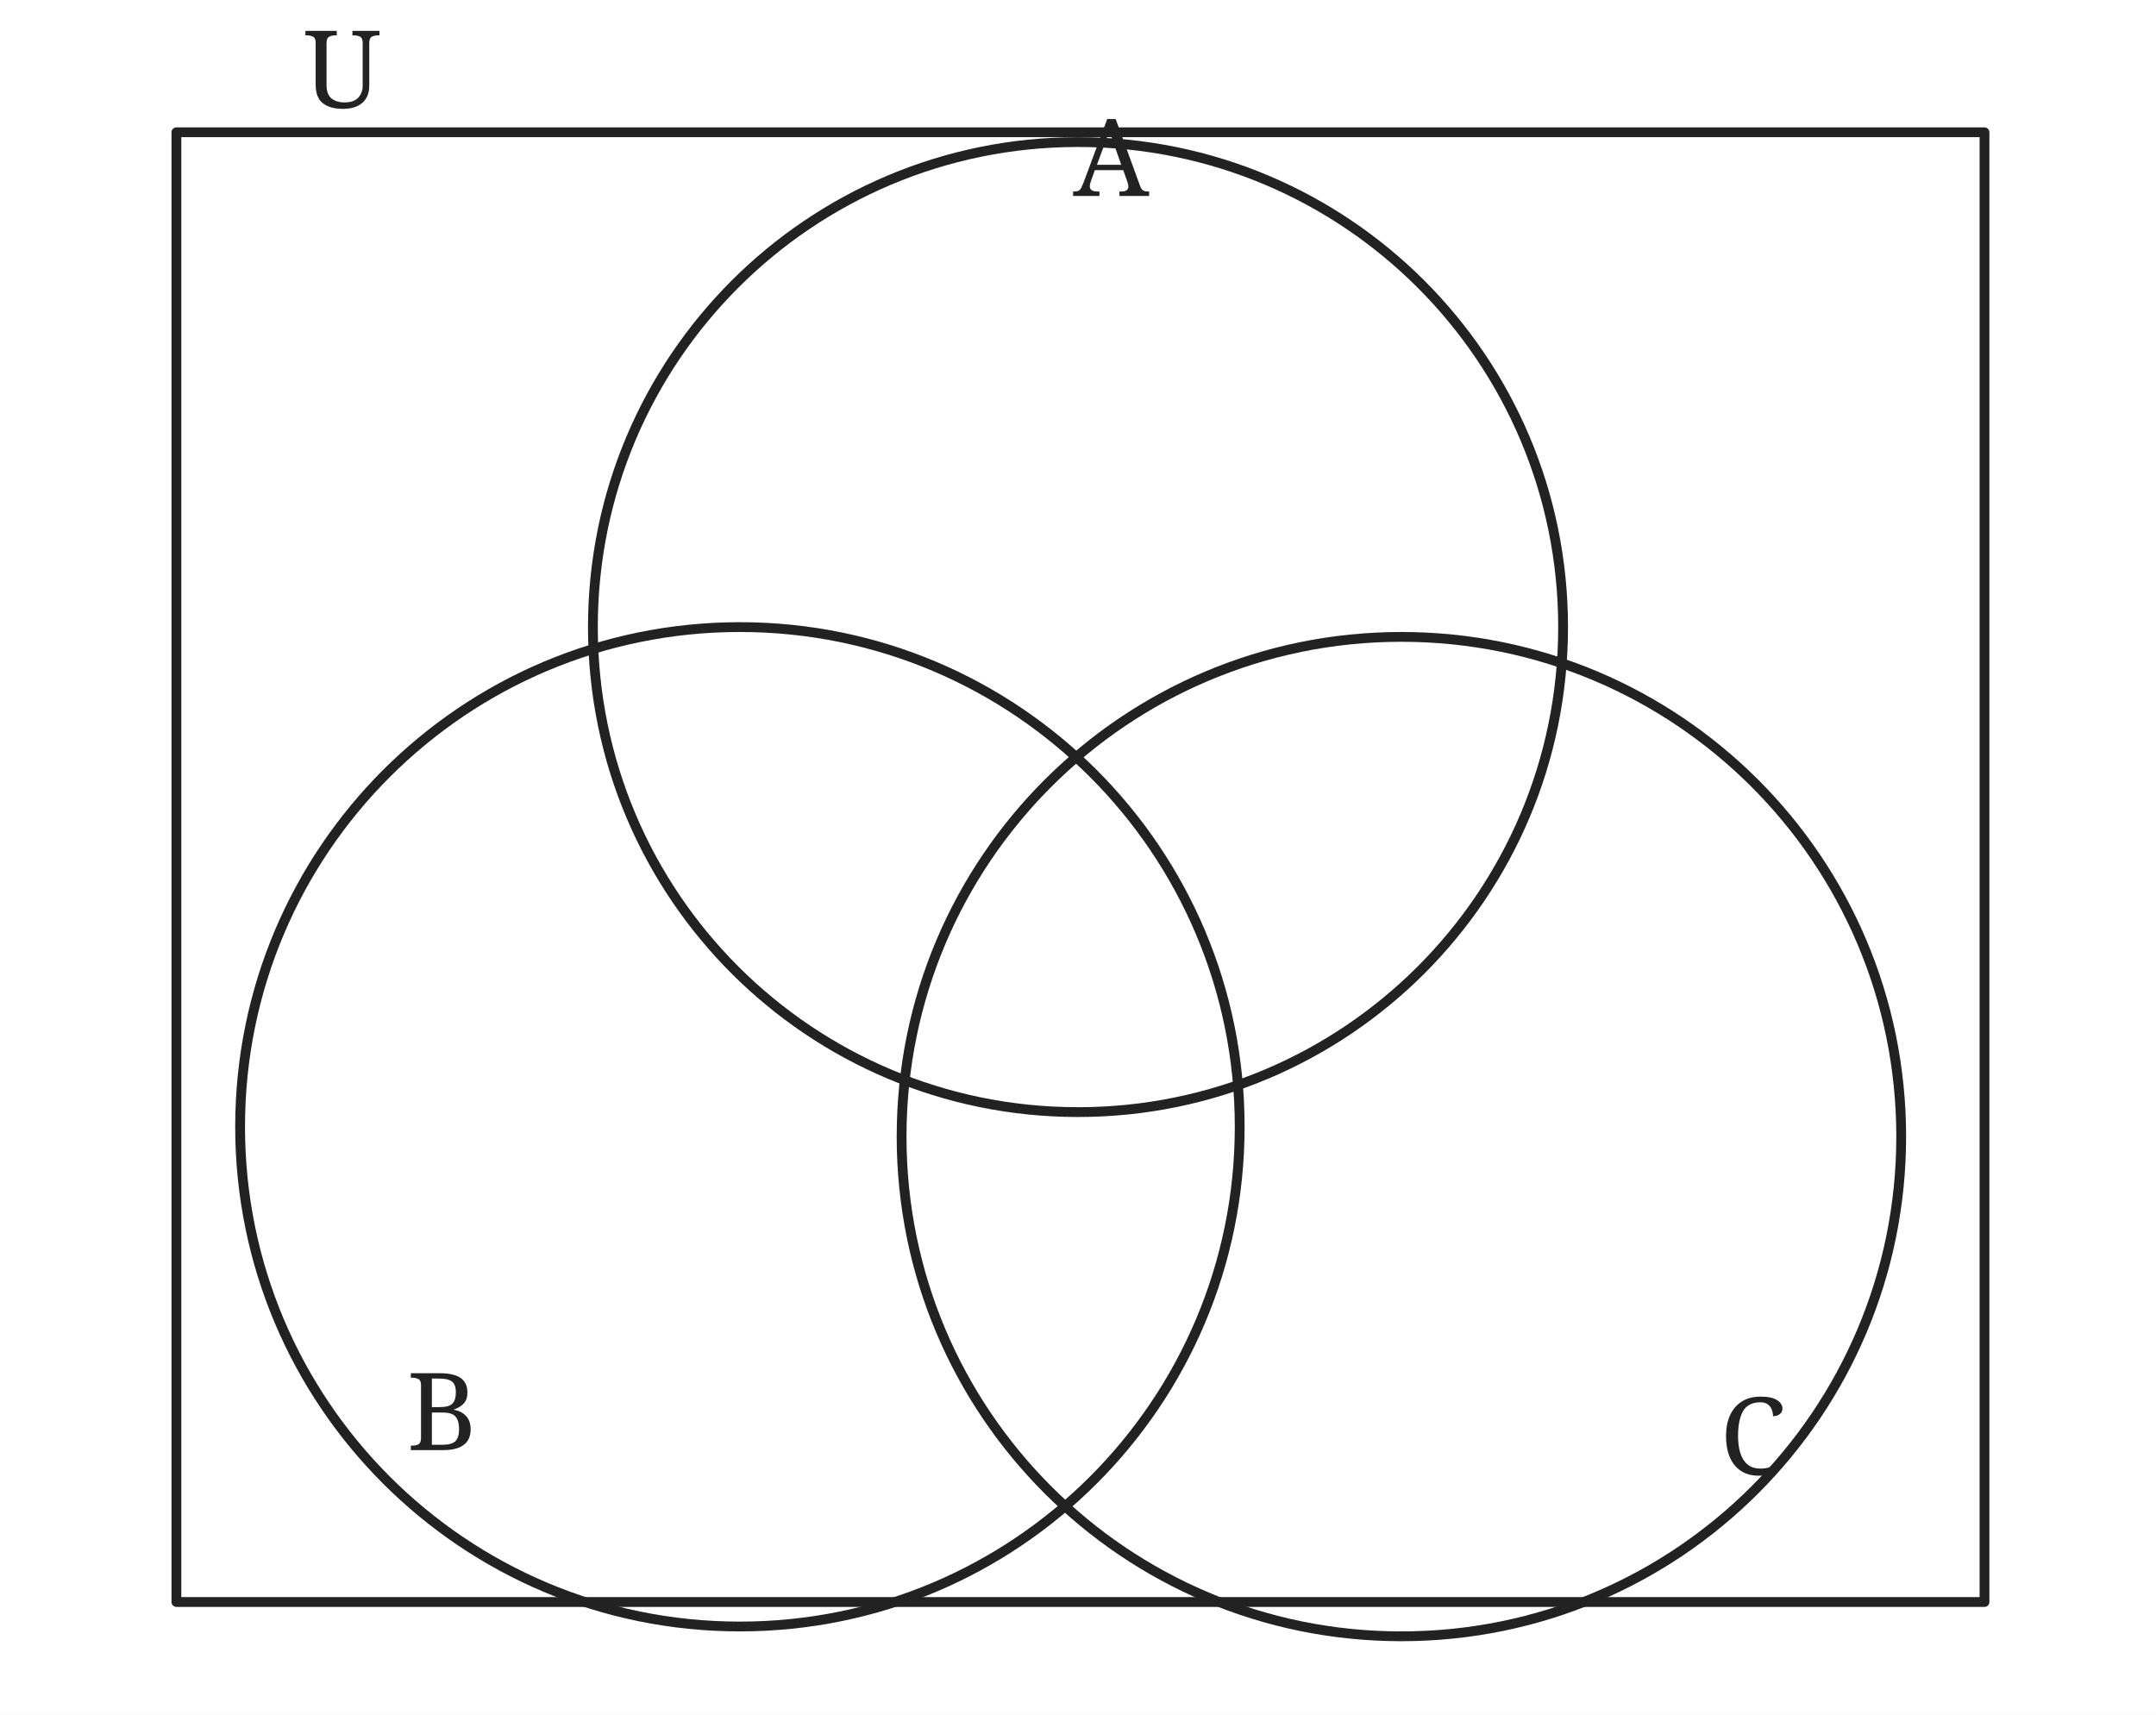
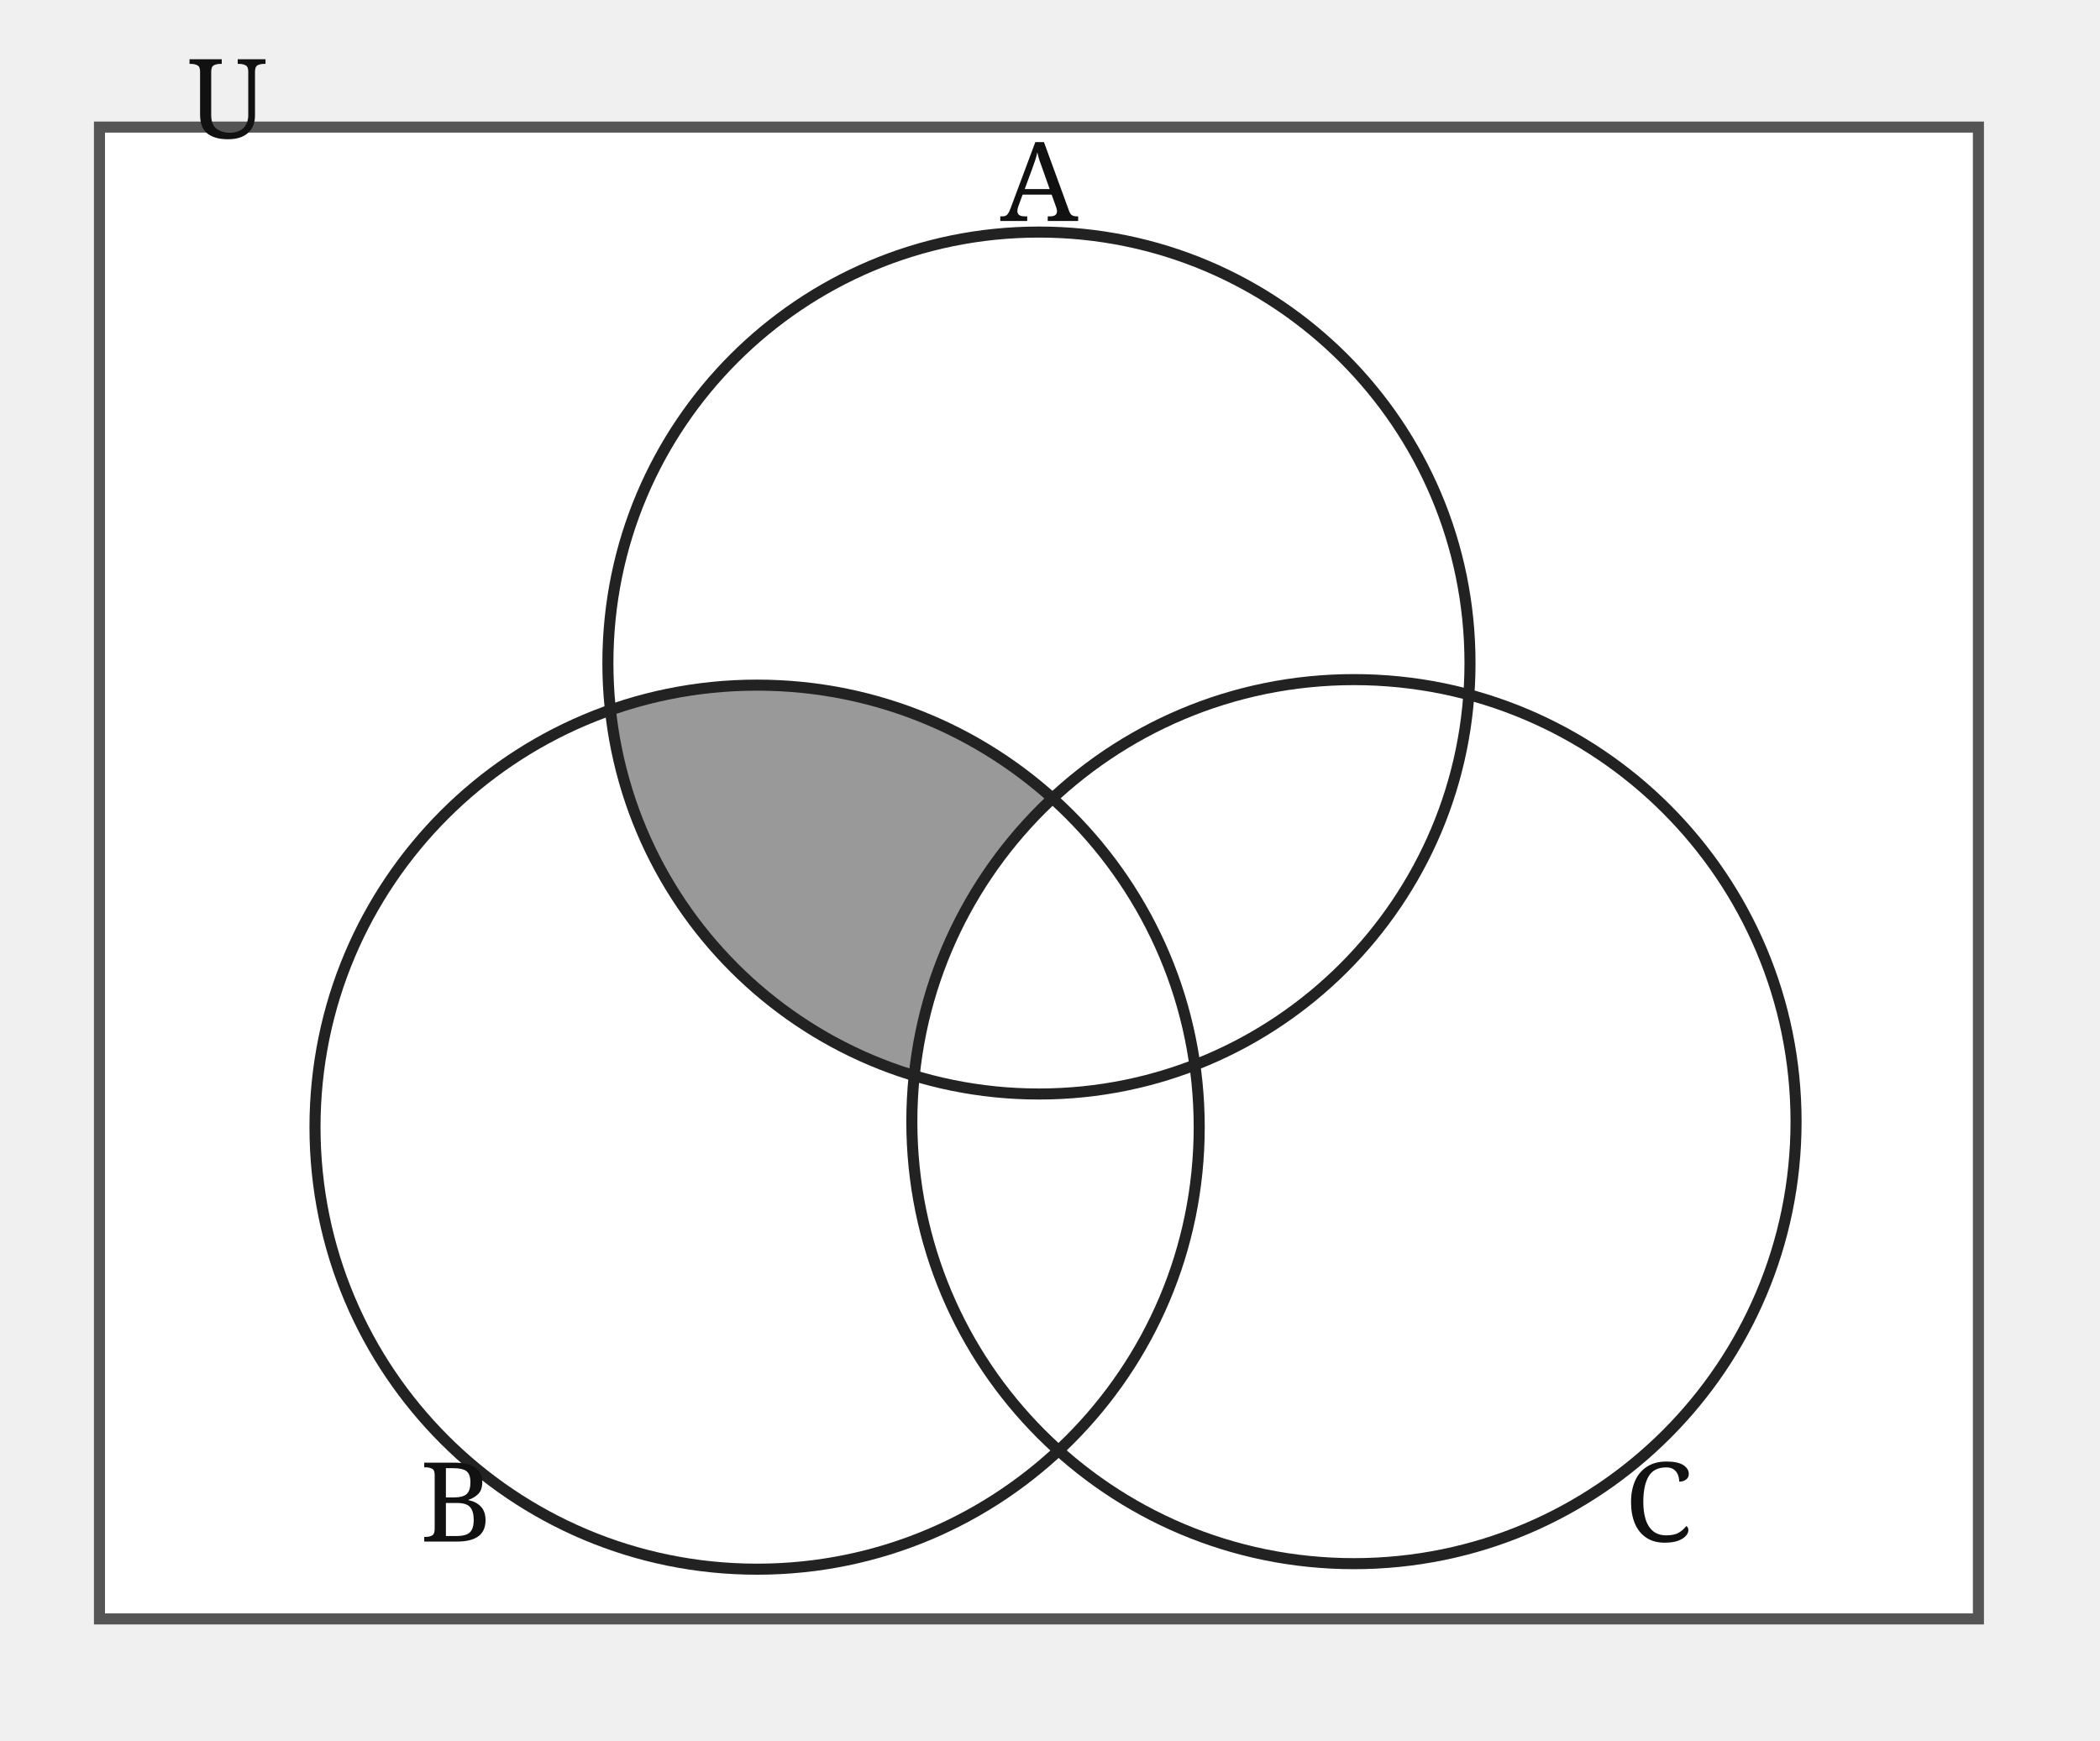
- <svg xmlns="http://www.w3.org/2000/svg" width="440" height="350" viewBox="0 0 440 350">
-   <rect width="440" height="350" fill="white" />
-   <g fill="none" stroke="#222" stroke-width="2" stroke-linecap="round" stroke-linejoin="round">
-     <defs>
-       <clipPath id="ca">
-         <circle cx="151" cy="230" r="102" fill="#bcbcbc" stroke="none" clip-path="url(#ca)" mask="url(#xc)" />
-         <circle cx="220" cy="128" r="99" />
-       </clipPath>
-       <mask id="xc">
-         <rect width="440" height="350" fill="white" />
-         <circle cx="286" cy="232" r="102" fill="black" />
-       </mask>
-     </defs>
-     <path d="M36 27 H405 V327 H36 Z" />
-     <circle cx="220" cy="128" r="99" />
-     <circle cx="151" cy="230" r="102" />
-     <circle cx="286" cy="232" r="102" />
-     <text x="62" y="22" font-family="serif" font-size="22" fill="#222" stroke="none">U</text>
-     <text x="219" y="40" font-family="serif" font-size="22" fill="#222" stroke="none">A</text>
-     <text x="83" y="296" font-family="serif" font-size="22" fill="#222" stroke="none">B</text>
-     <text x="351" y="301" font-family="serif" font-size="22" fill="#222" stroke="none">C</text>
+ <svg xmlns="http://www.w3.org/2000/svg" width="380" height="315" viewBox="0 0 380 315" role="img">
+   <rect x="18" y="23" width="340" height="270" fill="#fff" stroke="#555" stroke-width="2" />
+   <defs>
+     <clipPath id="ca">
+       <circle cx="188" cy="120" r="78" />
+     </clipPath>
+     <clipPath id="cb">
+       <circle cx="137" cy="204" r="80" />
+     </clipPath>
+     <mask id="notc">
+       <rect width="380" height="315" fill="white" />
+       <circle cx="245" cy="203" r="80" fill="black" />
+     </mask>
+   </defs>
+   <g clip-path="url(#ca)">
+     <g clip-path="url(#cb)">
+       <rect width="380" height="315" fill="#999" mask="url(#notc)" />
+     </g>
+   </g>
+   <g fill="none" stroke="#222" stroke-width="2">
+     <circle cx="188" cy="120" r="78" />
+     <circle cx="137" cy="204" r="80" />
+     <circle cx="245" cy="203" r="80" />
+   </g>
+   <g font-size="20" font-family="serif" fill="#111">
+     <text x="34" y="25">U</text>
+     <text x="181" y="40">A</text>
+     <text x="76" y="279">B</text>
+     <text x="294" y="279">C</text>
  </g>
</svg>
